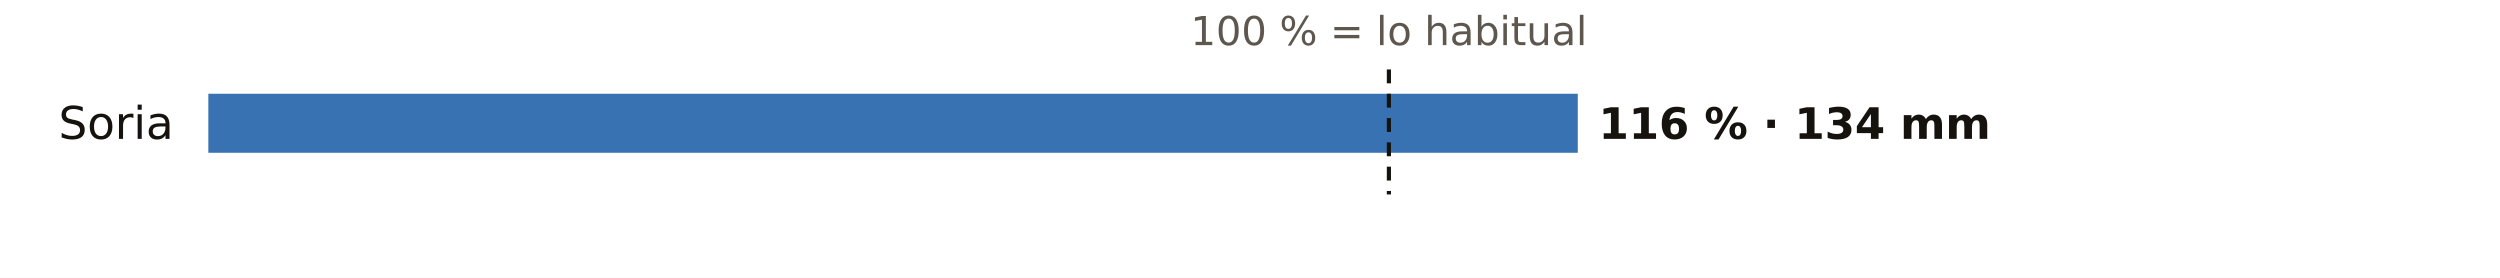
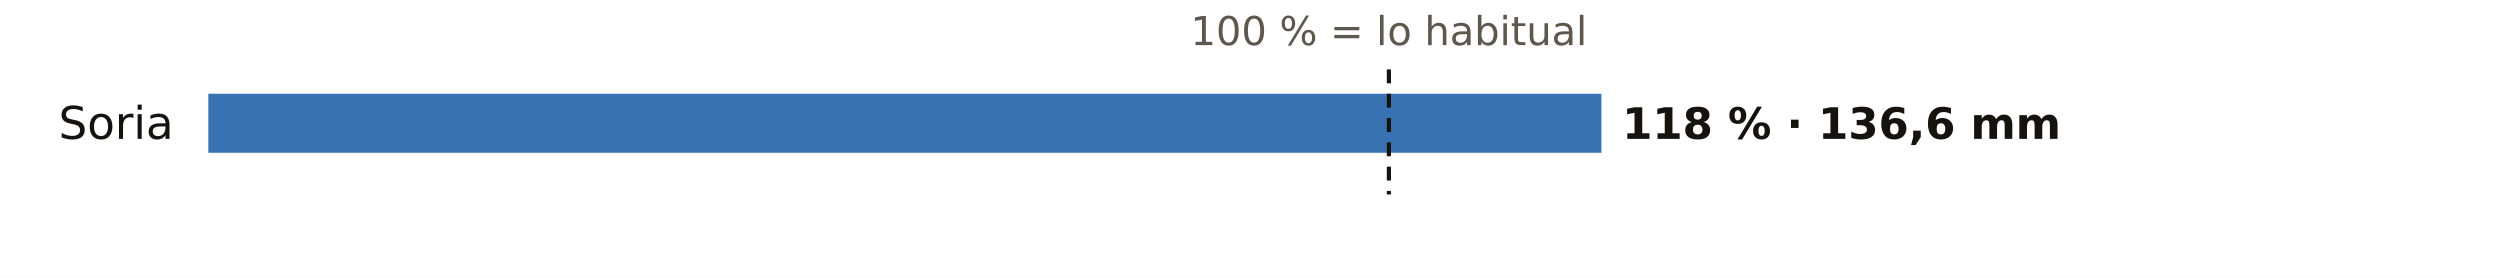
<svg xmlns="http://www.w3.org/2000/svg" viewBox="0 0 720 80" width="720" height="80" role="img" aria-label="El otoño en los pluviómetros de AEMET de Soria: % de lo habitual">
  <rect width="720" height="80" fill="#FFFFFF" />
  <text x="400.0" y="13.0" font-size="11.5" fill="#5E574E" text-anchor="middle" font-weight="400" font-family="Public Sans, DejaVu Sans, Arial, sans-serif">100 % = lo habitual</text>
  <text x="50.0" y="40.0" font-size="13" fill="#16130F" text-anchor="end" font-weight="500" font-family="Public Sans, DejaVu Sans, Arial, sans-serif">Soria</text>
-   <rect x="60" y="27" width="394.4" height="17" fill="#1F5FA8" opacity="0.88" />
-   <text x="460.4" y="40.0" font-size="12.5" fill="#16130F" text-anchor="start" font-weight="600" font-family="Public Sans, DejaVu Sans, Arial, sans-serif">116 % · 134 mm</text>
+   <rect x="60" y="27" width="401.2" height="17" fill="#1F5FA8" opacity="0.88" />
+   <text x="467.2" y="40.0" font-size="12.5" fill="#16130F" text-anchor="start" font-weight="600" font-family="Public Sans, DejaVu Sans, Arial, sans-serif">118 % · 136,6 mm</text>
  <line x1="400.0" x2="400.0" y1="20" y2="56" stroke="#16130F" stroke-width="1.2" stroke-dasharray="4 3" />
</svg>
